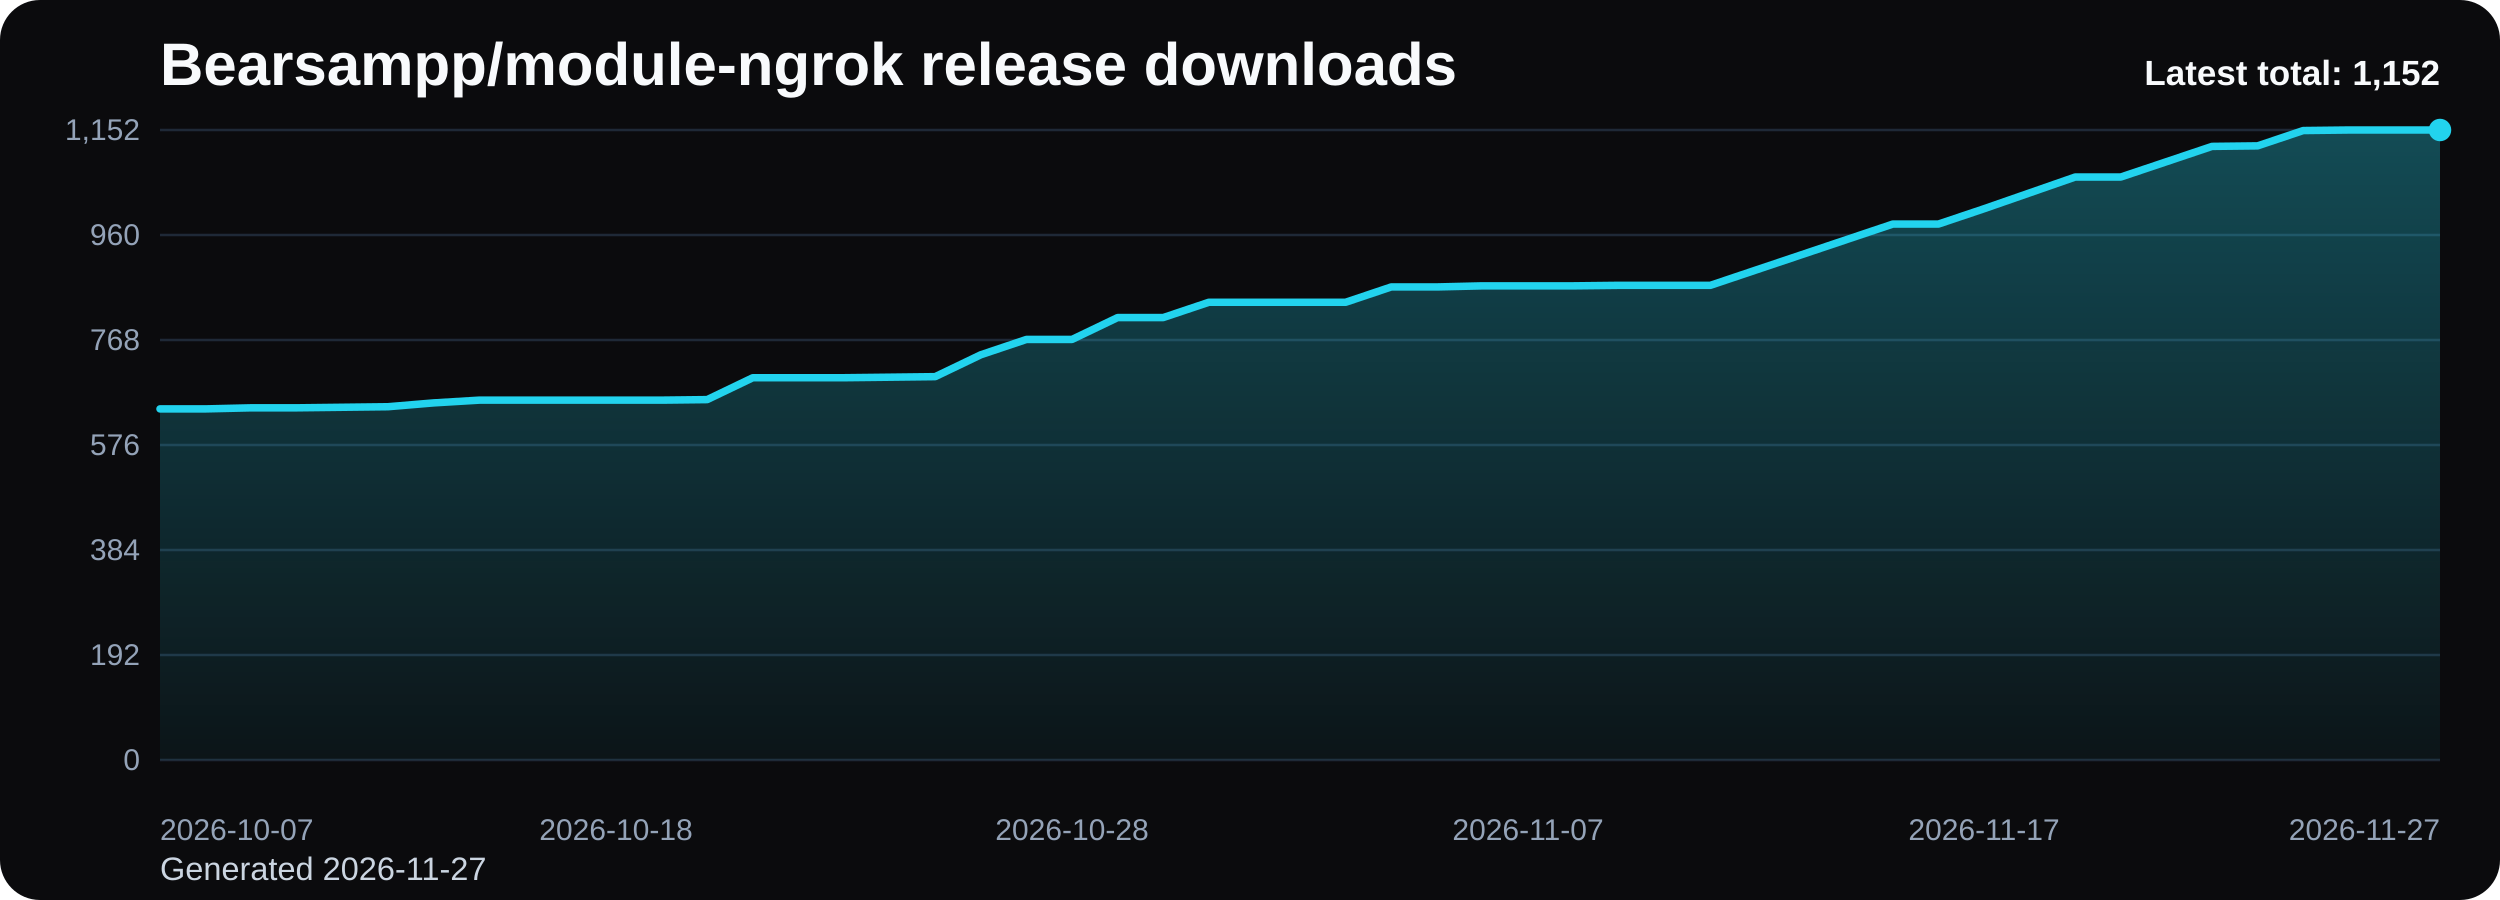
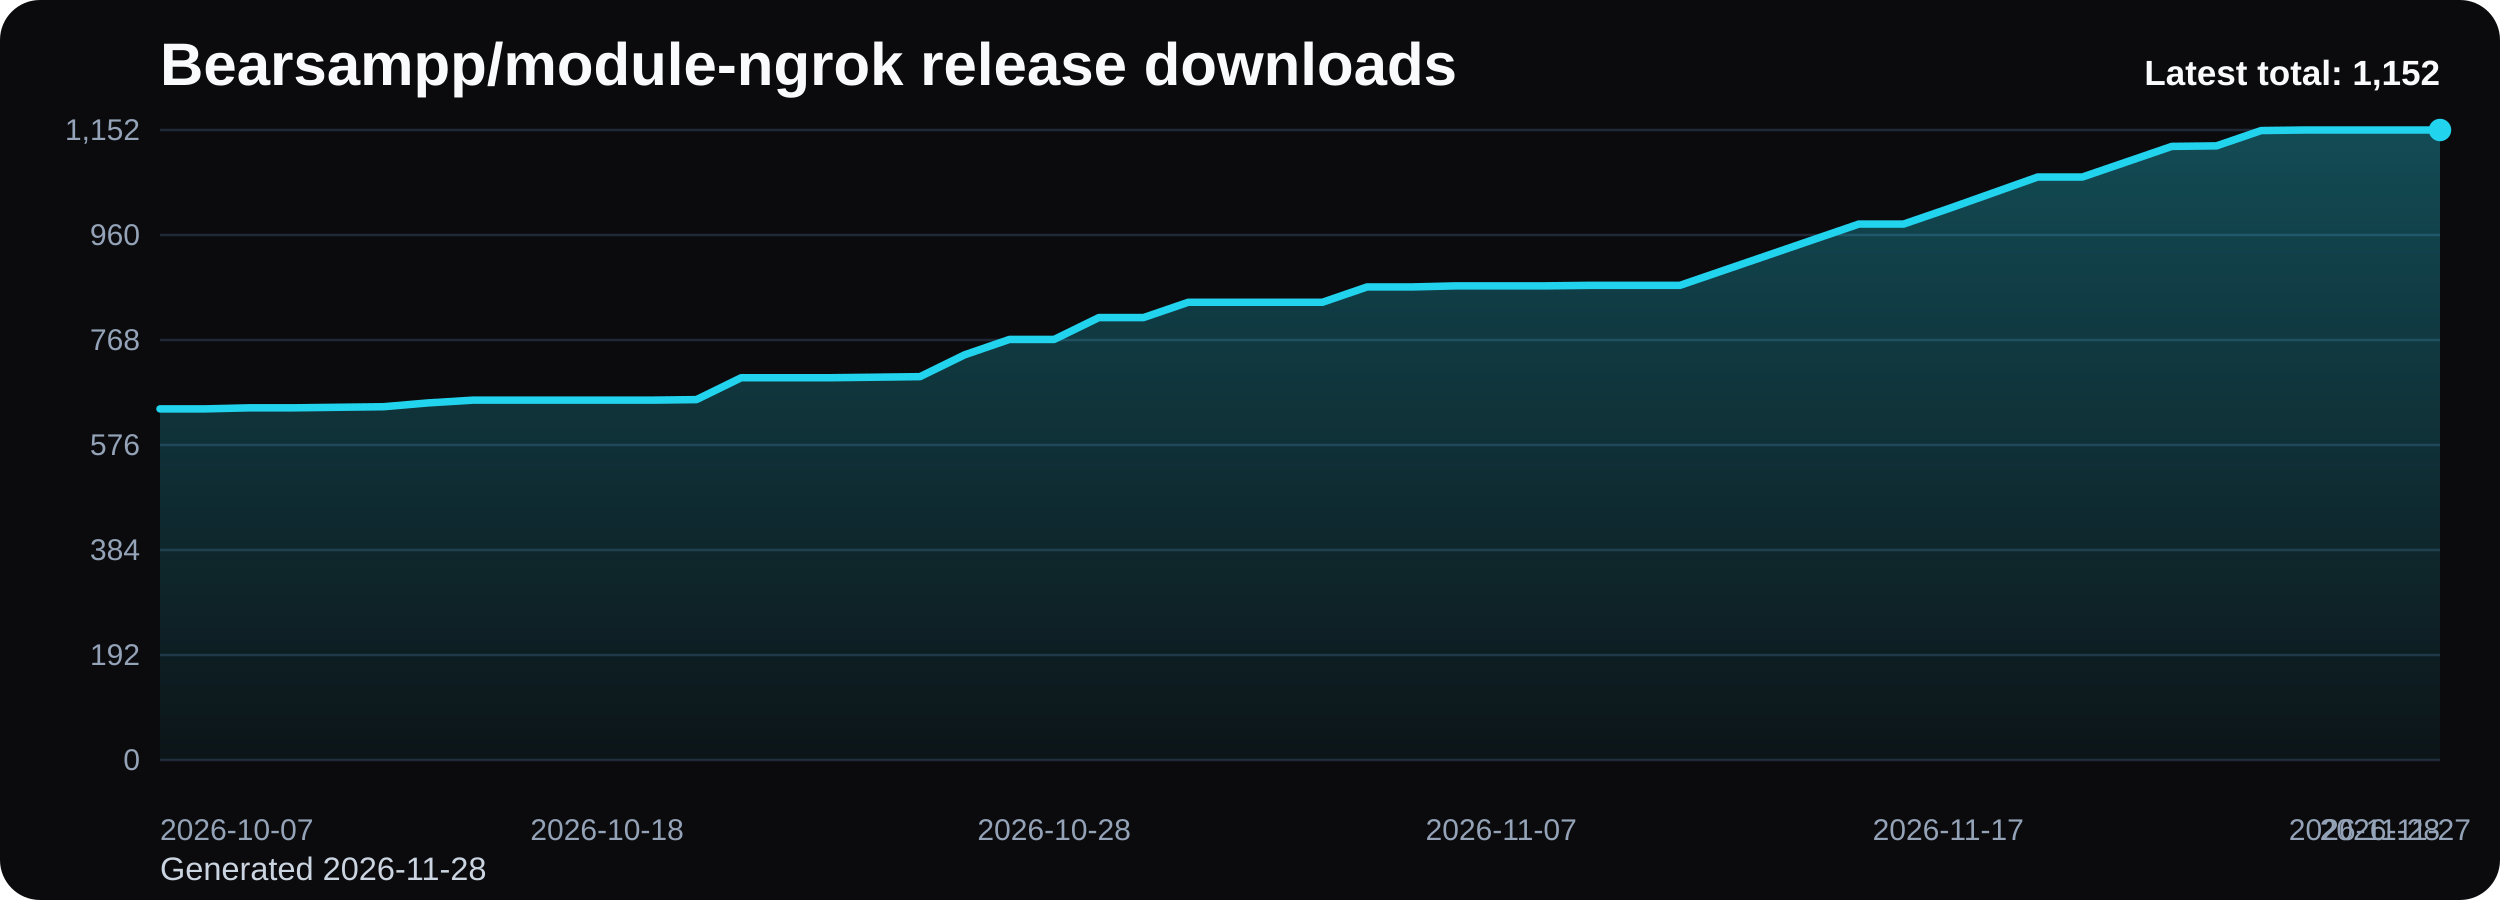
<svg xmlns="http://www.w3.org/2000/svg" viewBox="0 0 1000 360" role="img" aria-label="Bearsampp/module-ngrok release downloads chart">
  <defs>
    <linearGradient id="fill-total-trend-black" x1="0" y1="0" x2="0" y2="1">
      <stop offset="0%" stop-color="#22d3ee" stop-opacity="0.32" />
      <stop offset="100%" stop-color="#22d3ee" stop-opacity="0.05" />
    </linearGradient>
    <style>
      .bg { fill: #0b0b0d; }
      .title { font: 700 24px Arial, sans-serif; fill: #f8fafc; }
      .sub { font: 400 13px Arial, sans-serif; fill: #cbd5e1; }
      .grid { stroke: #1f2937; stroke-width: 1; }
      .axis { font: 400 12px Arial, sans-serif; fill: #94a3b8; }
      .line { fill: none; stroke: #22d3ee; stroke-width: 3; stroke-linecap: round; stroke-linejoin: round; }
      .dot { fill: #22d3ee; }
      .value { font: 600 11px Arial, sans-serif; fill: #cbd5e1; }
      .latest { font: 700 14px Arial, sans-serif; fill: #f8fafc; }
    </style>
  </defs>
  <rect class="bg" x="0" y="0" width="1000" height="360" rx="16" />
  <text class="title" x="64" y="34">Bearsampp/module-ngrok release downloads</text>
-   <text class="sub" x="64" y="352">Generated 2026-11-27</text>
+   <text class="sub" x="64" y="352">Generated 2026-11-28</text>
  <line x1="64" y1="52.00" x2="976" y2="52.00" class="grid" />
  <text x="56" y="56.00" text-anchor="end" class="axis">1,152</text>
  <line x1="64" y1="94.00" x2="976" y2="94.00" class="grid" />
  <text x="56" y="98.00" text-anchor="end" class="axis">960</text>
  <line x1="64" y1="136.00" x2="976" y2="136.00" class="grid" />
  <text x="56" y="140.00" text-anchor="end" class="axis">768</text>
  <line x1="64" y1="178.00" x2="976" y2="178.00" class="grid" />
  <text x="56" y="182.00" text-anchor="end" class="axis">576</text>
  <line x1="64" y1="220.00" x2="976" y2="220.00" class="grid" />
  <text x="56" y="224.00" text-anchor="end" class="axis">384</text>
  <line x1="64" y1="262.00" x2="976" y2="262.00" class="grid" />
  <text x="56" y="266.00" text-anchor="end" class="axis">192</text>
  <line x1="64" y1="304.00" x2="976" y2="304.00" class="grid" />
  <text x="56" y="308.00" text-anchor="end" class="axis">0</text>
-   <path d="M 64.00 304 L 64.00 163.56 L 82.24 163.56 L 100.48 163.13 L 118.72 163.13 L 136.96 162.91 L 155.20 162.69 L 173.44 161.16 L 191.68 160.06 L 209.92 160.06 L 228.16 160.06 L 246.40 160.06 L 264.64 160.06 L 282.88 159.84 L 301.12 151.09 L 319.36 151.09 L 337.60 151.09 L 355.84 150.88 L 374.08 150.66 L 392.32 141.91 L 410.56 135.78 L 428.80 135.78 L 447.04 127.03 L 465.28 127.03 L 483.52 120.91 L 501.76 120.91 L 520.00 120.91 L 538.24 120.91 L 556.48 114.78 L 574.72 114.78 L 592.96 114.34 L 611.20 114.34 L 629.44 114.34 L 647.68 114.13 L 665.92 114.13 L 684.16 114.13 L 702.40 108.00 L 720.64 101.88 L 738.88 95.75 L 757.12 89.63 L 775.36 89.63 L 793.60 83.50 L 811.84 77.16 L 830.08 70.81 L 848.32 70.81 L 866.56 64.69 L 884.80 58.56 L 903.04 58.34 L 921.28 52.22 L 939.52 52.00 L 957.76 52.00 L 976.00 52.00 L 976.00 304 Z" fill="url(#fill-total-trend-black)" />
-   <polyline class="line" points="64.00,163.56 82.24,163.56 100.48,163.13 118.72,163.13 136.96,162.91 155.20,162.69 173.44,161.16 191.68,160.06 209.92,160.06 228.16,160.06 246.40,160.06 264.64,160.06 282.88,159.84 301.12,151.09 319.36,151.09 337.60,151.09 355.84,150.88 374.08,150.66 392.32,141.91 410.56,135.78 428.80,135.78 447.04,127.03 465.28,127.03 483.52,120.91 501.76,120.91 520.00,120.91 538.24,120.91 556.48,114.78 574.72,114.78 592.96,114.34 611.20,114.34 629.44,114.34 647.68,114.13 665.92,114.13 684.16,114.13 702.40,108.00 720.64,101.88 738.88,95.75 757.12,89.63 775.36,89.63 793.60,83.50 811.84,77.16 830.08,70.81 848.32,70.81 866.56,64.69 884.80,58.56 903.04,58.34 921.28,52.22 939.52,52.00 957.76,52.00 976.00,52.00" />
+   <path d="M 64.00 304 L 64.00 163.56 L 81.88 163.56 L 99.76 163.13 L 117.65 163.13 L 135.53 162.91 L 153.41 162.69 L 171.29 161.16 L 189.18 160.06 L 207.06 160.06 L 224.94 160.06 L 242.82 160.06 L 260.71 160.06 L 278.59 159.84 L 296.47 151.09 L 314.35 151.09 L 332.24 151.09 L 350.12 150.88 L 368.00 150.66 L 385.88 141.91 L 403.76 135.78 L 421.65 135.78 L 439.53 127.03 L 457.41 127.03 L 475.29 120.91 L 493.18 120.91 L 511.06 120.91 L 528.94 120.91 L 546.82 114.78 L 564.71 114.78 L 582.59 114.34 L 600.47 114.34 L 618.35 114.34 L 636.24 114.13 L 654.12 114.13 L 672.00 114.13 L 689.88 108.00 L 707.76 101.88 L 725.65 95.75 L 743.53 89.63 L 761.41 89.63 L 779.29 83.50 L 797.18 77.16 L 815.06 70.81 L 832.94 70.81 L 850.82 64.69 L 868.71 58.56 L 886.59 58.34 L 904.47 52.22 L 922.35 52.00 L 940.24 52.00 L 958.12 52.00 L 976.00 52.00 L 976.00 304 Z" fill="url(#fill-total-trend-black)" />
+   <polyline class="line" points="64.00,163.56 81.88,163.56 99.76,163.13 117.65,163.13 135.53,162.91 153.41,162.69 171.29,161.16 189.18,160.06 207.06,160.06 224.94,160.06 242.82,160.06 260.71,160.06 278.59,159.84 296.47,151.09 314.35,151.09 332.24,151.09 350.12,150.88 368.00,150.66 385.88,141.91 403.76,135.78 421.65,135.78 439.53,127.03 457.41,127.03 475.29,120.91 493.18,120.91 511.06,120.91 528.94,120.91 546.82,114.78 564.71,114.78 582.59,114.34 600.47,114.34 618.35,114.34 636.24,114.13 654.12,114.13 672.00,114.13 689.88,108.00 707.76,101.88 725.65,95.75 743.53,89.63 761.41,89.63 779.29,83.50 797.18,77.16 815.06,70.81 832.94,70.81 850.82,64.69 868.71,58.56 886.59,58.34 904.47,52.22 922.35,52.00 940.24,52.00 958.12,52.00 976.00,52.00" />
  <circle class="dot" cx="976.00" cy="52.00" r="4.5" />
  <text class="axis" x="64.00" y="336" text-anchor="start">2026-10-07</text>
-   <text class="axis" x="246.40" y="336" text-anchor="middle">2026-10-18</text>
-   <text class="axis" x="428.80" y="336" text-anchor="middle">2026-10-28</text>
-   <text class="axis" x="611.20" y="336" text-anchor="middle">2026-11-07</text>
-   <text class="axis" x="793.60" y="336" text-anchor="middle">2026-11-17</text>
-   <text class="axis" x="976.00" y="336" text-anchor="end">2026-11-27</text>
+   <text class="axis" x="242.82" y="336" text-anchor="middle">2026-10-18</text>
+   <text class="axis" x="421.65" y="336" text-anchor="middle">2026-10-28</text>
+   <text class="axis" x="600.47" y="336" text-anchor="middle">2026-11-07</text>
+   <text class="axis" x="779.29" y="336" text-anchor="middle">2026-11-17</text>
+   <text class="axis" x="958.12" y="336" text-anchor="middle">2026-11-27</text>
+   <text class="axis" x="976.00" y="336" text-anchor="end">2026-11-28</text>
  <text class="latest" x="976" y="34" text-anchor="end">Latest total: 1,152</text>
</svg>
